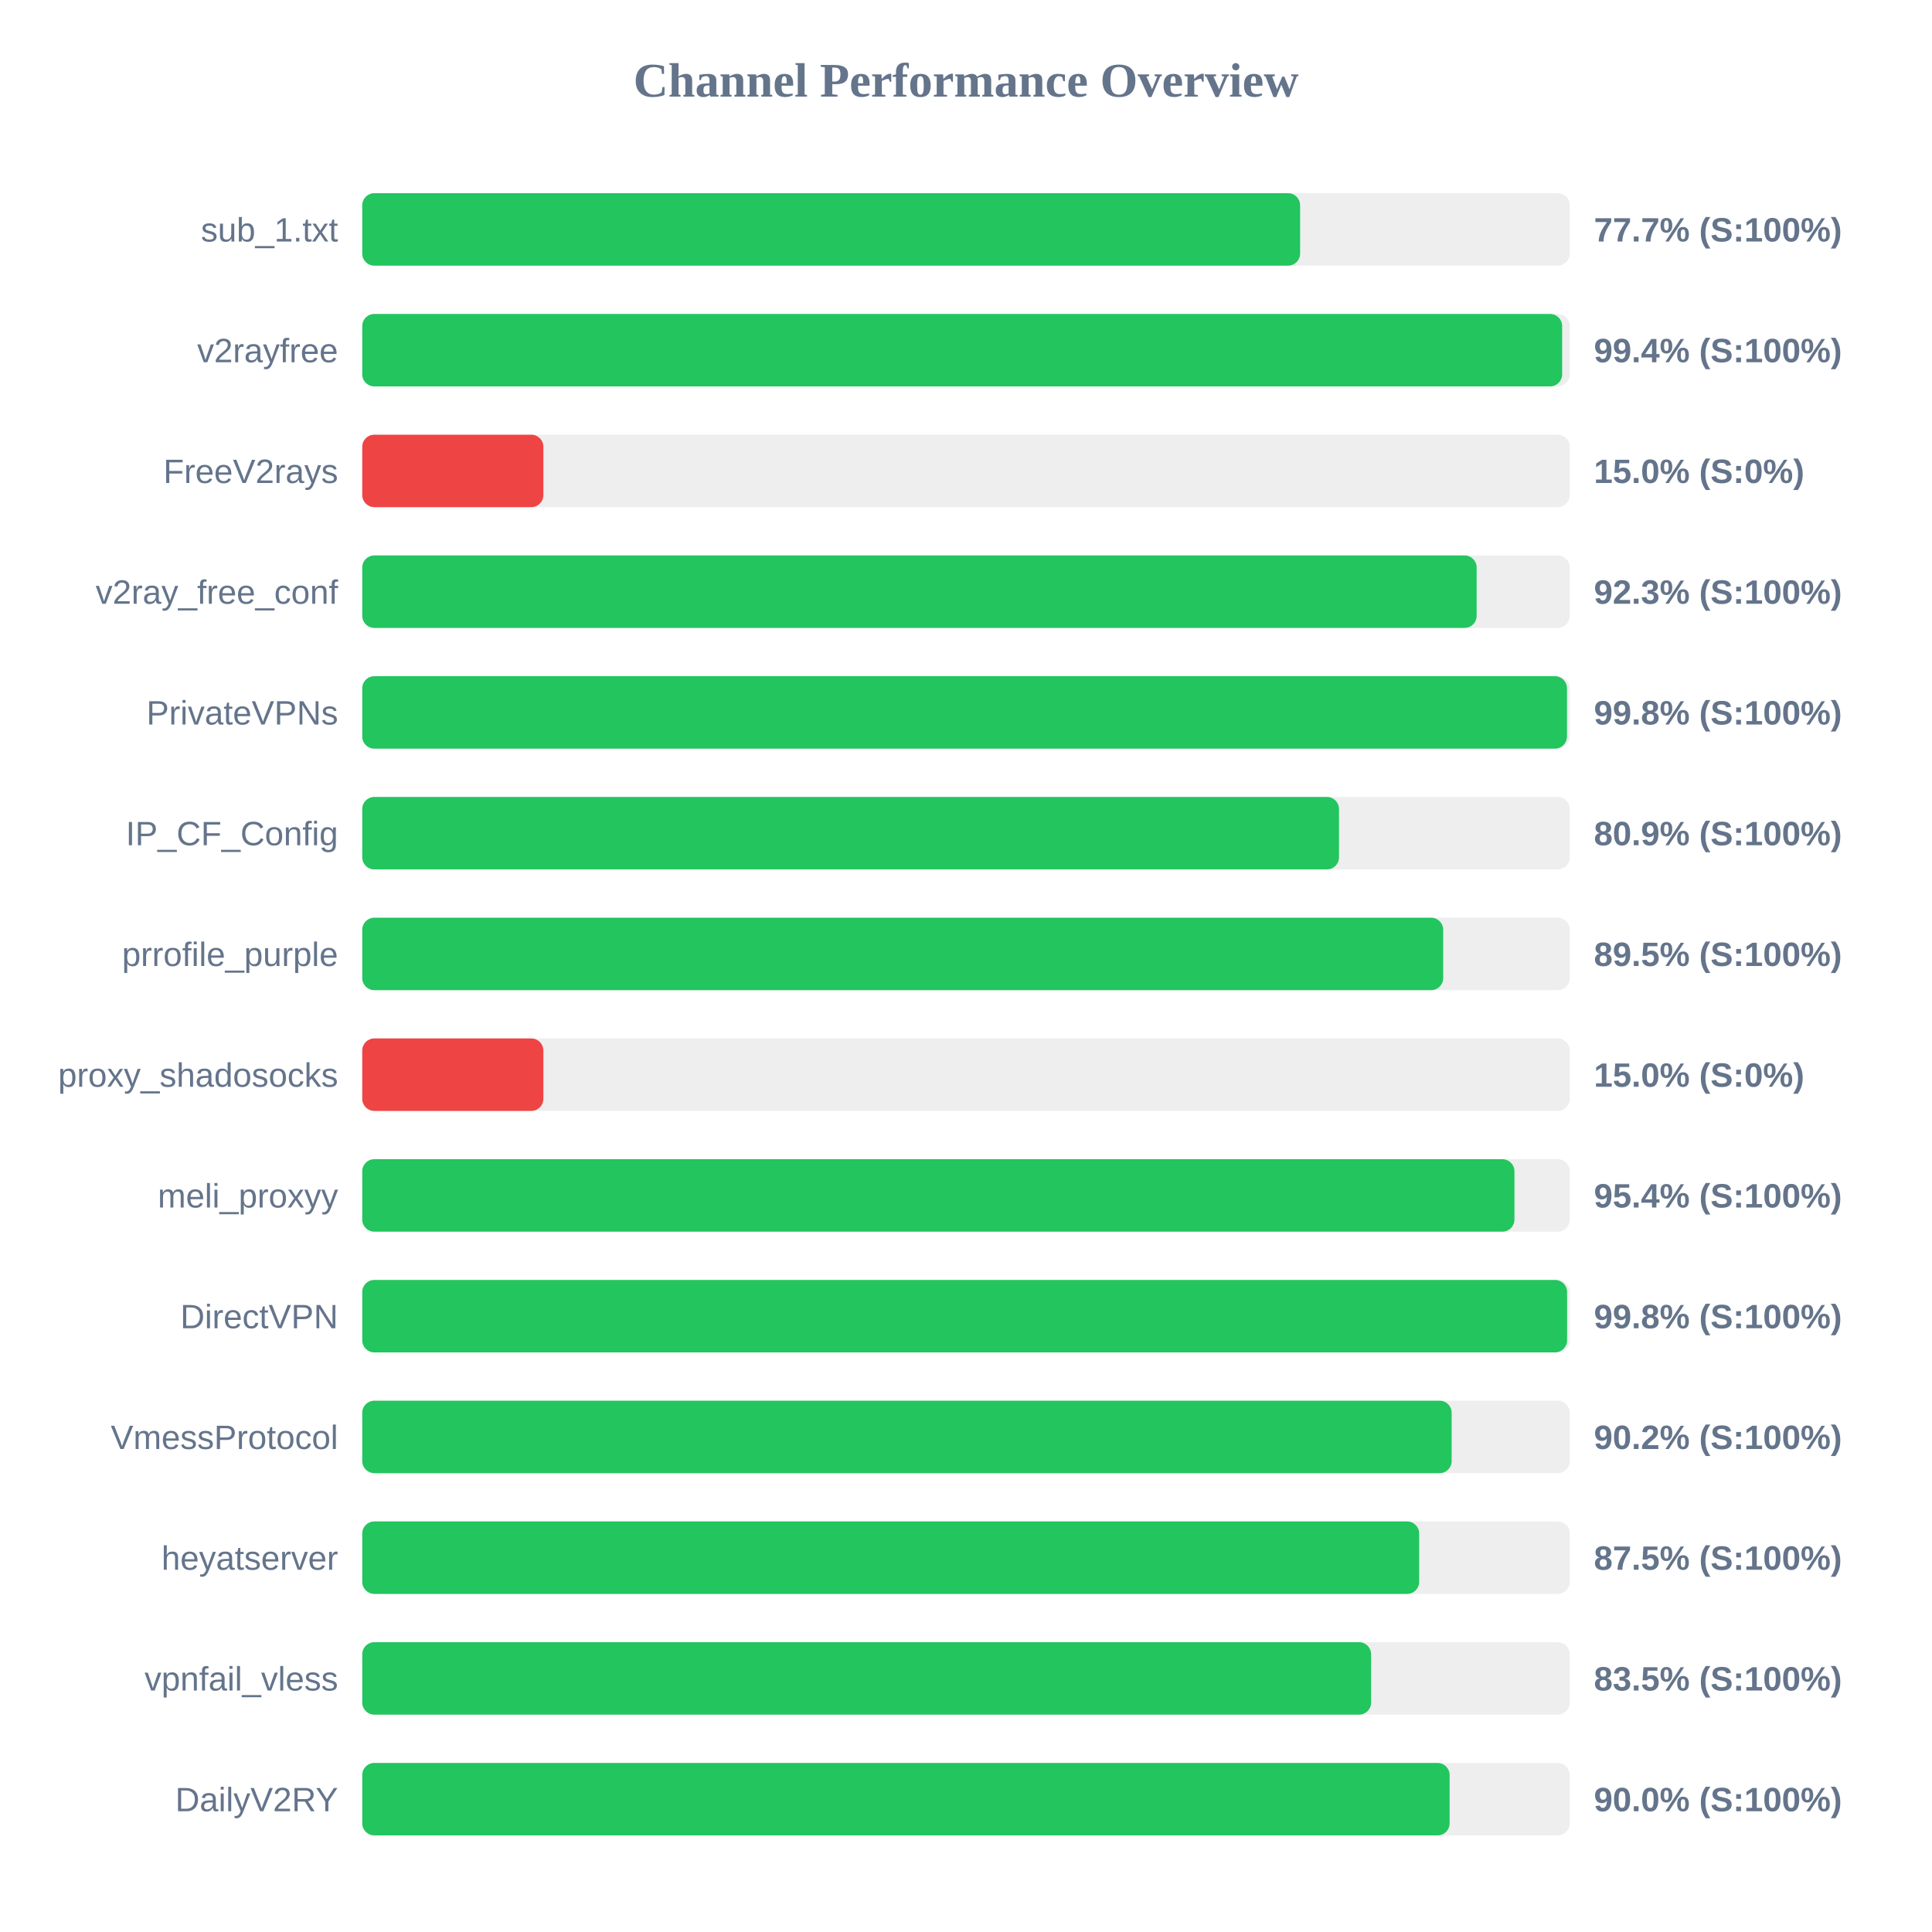
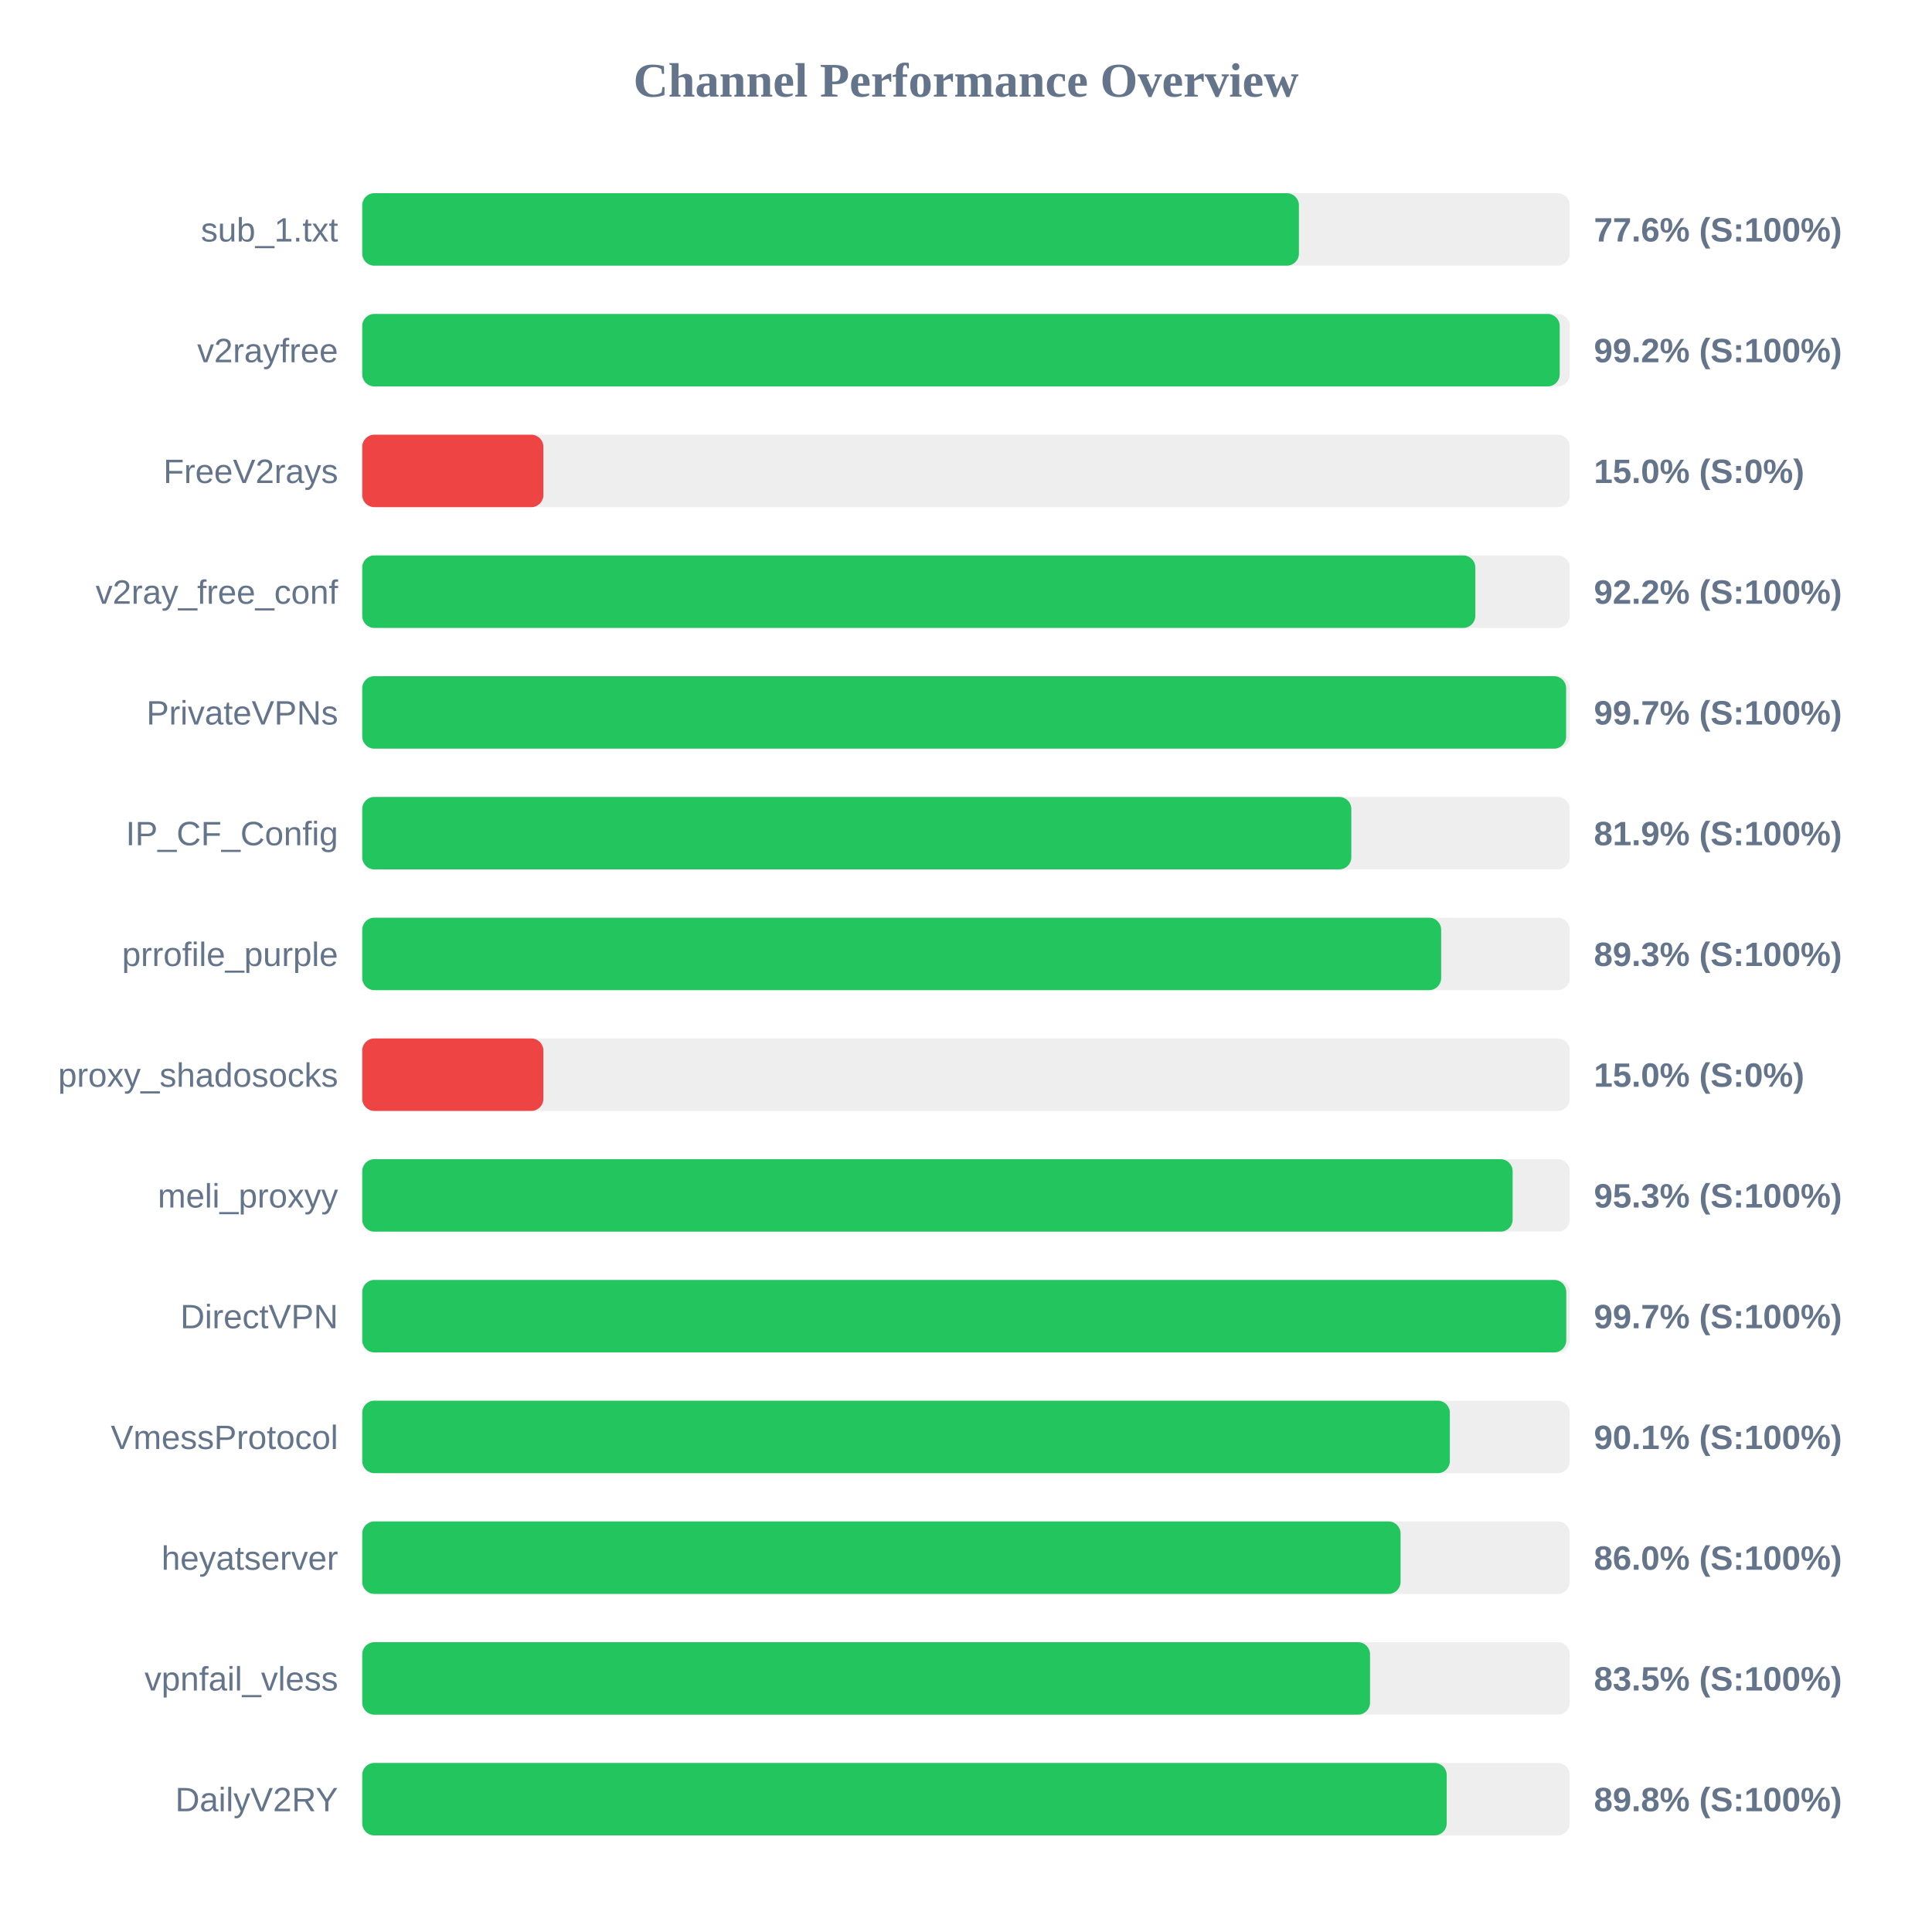
<svg xmlns="http://www.w3.org/2000/svg" width="800" height="800" version="1.1">
  <style>
        .row { font: 14px Arial; fill: #64748b; }
        .score { font: bold 14px Arial; fill: #64748b; }
    </style>
  <text x="400" y="40" text-anchor="middle" font-size="20px" font-weight="bold" fill="#64748b">Channel Performance Overview</text>
  <rect x="150" y="80" width="500" height="30" fill="#eee" rx="5" />
-   <rect x="150" y="80" width="388.35" height="30" fill="#22c55e" rx="5" />
+   <rect x="150" y="80" width="387.85" height="30" fill="#22c55e" rx="5" />
  <text x="140" y="100" text-anchor="end" class="row">sub_1.txt</text>
-   <text x="660" y="100" text-anchor="start" class="score">77.7% (S:100%)</text>
+   <text x="660" y="100" text-anchor="start" class="score">77.6% (S:100%)</text>
  <rect x="150" y="130" width="500" height="30" fill="#eee" rx="5" />
-   <rect x="150" y="130" width="496.85" height="30" fill="#22c55e" rx="5" />
+   <rect x="150" y="130" width="495.85" height="30" fill="#22c55e" rx="5" />
  <text x="140" y="150" text-anchor="end" class="row">v2rayfree</text>
-   <text x="660" y="150" text-anchor="start" class="score">99.4% (S:100%)</text>
+   <text x="660" y="150" text-anchor="start" class="score">99.2% (S:100%)</text>
  <rect x="150" y="180" width="500" height="30" fill="#eee" rx="5" />
  <rect x="150" y="180" width="75.0" height="30" fill="#ef4444" rx="5" />
  <text x="140" y="200" text-anchor="end" class="row">FreeV2rays</text>
  <text x="660" y="200" text-anchor="start" class="score">15.0% (S:0%)</text>
  <rect x="150" y="230" width="500" height="30" fill="#eee" rx="5" />
-   <rect x="150" y="230" width="461.45" height="30" fill="#22c55e" rx="5" />
+   <rect x="150" y="230" width="460.9" height="30" fill="#22c55e" rx="5" />
  <text x="140" y="250" text-anchor="end" class="row">v2ray_free_conf</text>
-   <text x="660" y="250" text-anchor="start" class="score">92.3% (S:100%)</text>
+   <text x="660" y="250" text-anchor="start" class="score">92.2% (S:100%)</text>
  <rect x="150" y="280" width="500" height="30" fill="#eee" rx="5" />
-   <rect x="150" y="280" width="498.85" height="30" fill="#22c55e" rx="5" />
+   <rect x="150" y="280" width="498.5" height="30" fill="#22c55e" rx="5" />
  <text x="140" y="300" text-anchor="end" class="row">PrivateVPNs</text>
-   <text x="660" y="300" text-anchor="start" class="score">99.8% (S:100%)</text>
+   <text x="660" y="300" text-anchor="start" class="score">99.7% (S:100%)</text>
  <rect x="150" y="330" width="500" height="30" fill="#eee" rx="5" />
-   <rect x="150" y="330" width="404.45" height="30" fill="#22c55e" rx="5" />
+   <rect x="150" y="330" width="409.55" height="30" fill="#22c55e" rx="5" />
  <text x="140" y="350" text-anchor="end" class="row">IP_CF_Config</text>
-   <text x="660" y="350" text-anchor="start" class="score">80.9% (S:100%)</text>
+   <text x="660" y="350" text-anchor="start" class="score">81.9% (S:100%)</text>
  <rect x="150" y="380" width="500" height="30" fill="#eee" rx="5" />
-   <rect x="150" y="380" width="447.6" height="30" fill="#22c55e" rx="5" />
+   <rect x="150" y="380" width="446.75" height="30" fill="#22c55e" rx="5" />
  <text x="140" y="400" text-anchor="end" class="row">prrofile_purple</text>
-   <text x="660" y="400" text-anchor="start" class="score">89.5% (S:100%)</text>
+   <text x="660" y="400" text-anchor="start" class="score">89.3% (S:100%)</text>
  <rect x="150" y="430" width="500" height="30" fill="#eee" rx="5" />
  <rect x="150" y="430" width="75.0" height="30" fill="#ef4444" rx="5" />
  <text x="140" y="450" text-anchor="end" class="row">proxy_shadosocks</text>
  <text x="660" y="450" text-anchor="start" class="score">15.0% (S:0%)</text>
  <rect x="150" y="480" width="500" height="30" fill="#eee" rx="5" />
-   <rect x="150" y="480" width="477.1" height="30" fill="#22c55e" rx="5" />
+   <rect x="150" y="480" width="476.35" height="30" fill="#22c55e" rx="5" />
  <text x="140" y="500" text-anchor="end" class="row">meli_proxyy</text>
-   <text x="660" y="500" text-anchor="start" class="score">95.4% (S:100%)</text>
+   <text x="660" y="500" text-anchor="start" class="score">95.3% (S:100%)</text>
  <rect x="150" y="530" width="500" height="30" fill="#eee" rx="5" />
-   <rect x="150" y="530" width="498.9" height="30" fill="#22c55e" rx="5" />
+   <rect x="150" y="530" width="498.55" height="30" fill="#22c55e" rx="5" />
  <text x="140" y="550" text-anchor="end" class="row">DirectVPN</text>
-   <text x="660" y="550" text-anchor="start" class="score">99.8% (S:100%)</text>
+   <text x="660" y="550" text-anchor="start" class="score">99.7% (S:100%)</text>
  <rect x="150" y="580" width="500" height="30" fill="#eee" rx="5" />
-   <rect x="150" y="580" width="451.1" height="30" fill="#22c55e" rx="5" />
+   <rect x="150" y="580" width="450.35" height="30" fill="#22c55e" rx="5" />
  <text x="140" y="600" text-anchor="end" class="row">VmessProtocol</text>
-   <text x="660" y="600" text-anchor="start" class="score">90.2% (S:100%)</text>
+   <text x="660" y="600" text-anchor="start" class="score">90.1% (S:100%)</text>
  <rect x="150" y="630" width="500" height="30" fill="#eee" rx="5" />
-   <rect x="150" y="630" width="437.65" height="30" fill="#22c55e" rx="5" />
+   <rect x="150" y="630" width="429.95" height="30" fill="#22c55e" rx="5" />
  <text x="140" y="650" text-anchor="end" class="row">heyatserver</text>
-   <text x="660" y="650" text-anchor="start" class="score">87.5% (S:100%)</text>
+   <text x="660" y="650" text-anchor="start" class="score">86.0% (S:100%)</text>
  <rect x="150" y="680" width="500" height="30" fill="#eee" rx="5" />
-   <rect x="150" y="680" width="417.75" height="30" fill="#22c55e" rx="5" />
+   <rect x="150" y="680" width="417.3" height="30" fill="#22c55e" rx="5" />
  <text x="140" y="700" text-anchor="end" class="row">vpnfail_vless</text>
  <text x="660" y="700" text-anchor="start" class="score">83.5% (S:100%)</text>
  <rect x="150" y="730" width="500" height="30" fill="#eee" rx="5" />
-   <rect x="150" y="730" width="450.25" height="30" fill="#22c55e" rx="5" />
+   <rect x="150" y="730" width="449.05" height="30" fill="#22c55e" rx="5" />
  <text x="140" y="750" text-anchor="end" class="row">DailyV2RY</text>
-   <text x="660" y="750" text-anchor="start" class="score">90.0% (S:100%)</text>
+   <text x="660" y="750" text-anchor="start" class="score">89.8% (S:100%)</text>
</svg>
